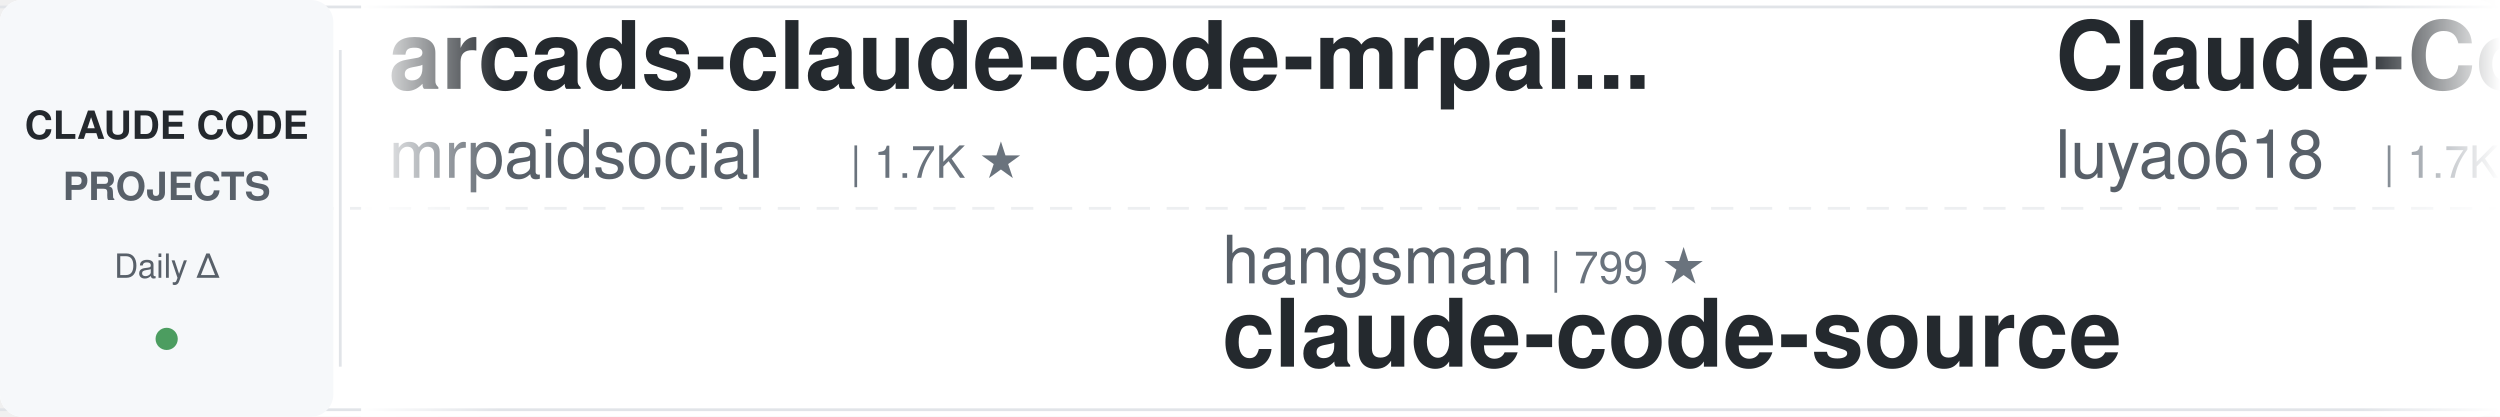
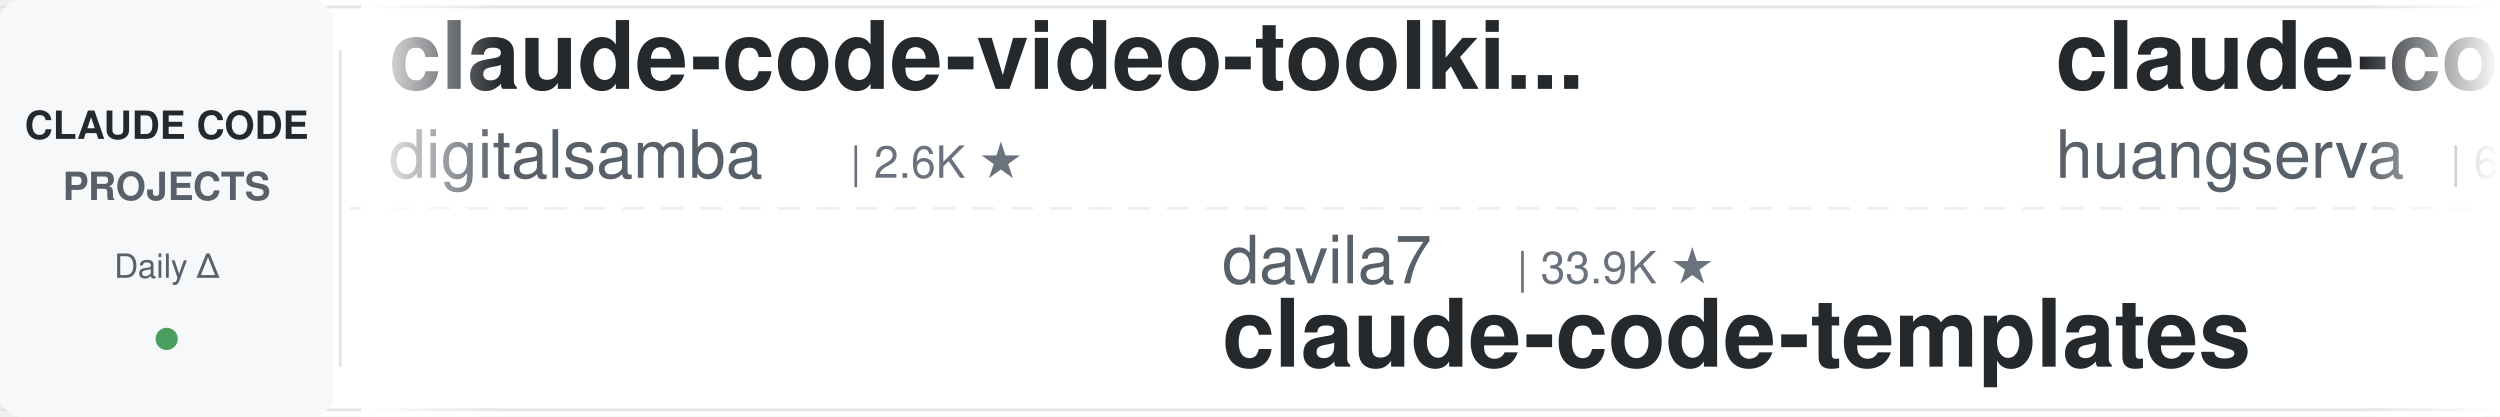
<svg xmlns="http://www.w3.org/2000/svg" width="900" height="150">
  <defs>
    <linearGradient id="leftFade" x1="0%" y1="0%" x2="100%" y2="0%">
      <stop offset="0%" style="stop-color:#ffffff;stop-opacity:1" />
      <stop offset="100%" style="stop-color:#ffffff;stop-opacity:0" />
    </linearGradient>
    <linearGradient id="rightFade" x1="0%" y1="0%" x2="100%" y2="0%">
      <stop offset="0%" style="stop-color:#ffffff;stop-opacity:0" />
      <stop offset="100%" style="stop-color:#ffffff;stop-opacity:1" />
    </linearGradient>
  </defs>
  <rect width="900" height="150" fill="#ffffff" rx="8" />
  <rect x="0" y="2" width="900" height="1" fill="#e1e4e8" />
  <rect x="0" y="147" width="900" height="1" fill="#e1e4e8" />
  <line x1="0" y1="75" x2="900" y2="75" stroke="#e1e4e8" stroke-width="1" stroke-dasharray="8 6" opacity="0.6" />
  <rect x="0" y="0" width="120" height="150" fill="#f6f8fa" rx="8" />
  <text x="60" y="50" font-family="-apple-system, BlinkMacSystemFont, 'Segoe UI', Helvetica, Arial, sans-serif" font-size="14" font-weight="600" fill="#24292e" text-anchor="middle">CLAUDE CODE</text>
  <text x="60" y="72" font-family="-apple-system, BlinkMacSystemFont, 'Segoe UI', Helvetica, Arial, sans-serif" font-size="14" font-weight="600" fill="#586069" text-anchor="middle">PROJECTS</text>
  <text x="60" y="100" font-family="-apple-system, BlinkMacSystemFont, 'Segoe UI', Helvetica, Arial, sans-serif" font-size="12" font-weight="500" fill="#586069" text-anchor="middle">Daily Δ</text>
  <circle cx="60" cy="122" r="4" fill="#22863a" opacity="0.8" />
  <rect x="122" y="18" width="1" height="114" fill="#e1e4e8" />
  <clipPath id="tickerClip">
    <rect x="130" y="0" width="770" height="150" />
  </clipPath>
  <g clip-path="url(#tickerClip)">
    <g id="tickerItems">
      <animateTransform attributeName="transform" attributeType="XML" type="translate" from="0 0" to="-3000 0" dur="54s" repeatCount="indefinite" />
      <g transform="translate(0, 0)">
-         <text x="140" y="32" font-family="-apple-system, BlinkMacSystemFont, 'Segoe UI', Helvetica, Arial, sans-serif" font-size="34" font-weight="600" fill="#24292e">arcads-claude-code-mrpai...</text>
-         <text x="140" y="64" font-family="-apple-system, BlinkMacSystemFont, 'Segoe UI', Helvetica, Arial, sans-serif" font-size="24" font-weight="400" fill="#586069">mrpaidsocial</text>
-         <text x="306" y="64" font-family="-apple-system, BlinkMacSystemFont, 'Segoe UI', Helvetica, Arial, sans-serif" font-size="16" font-weight="500" fill="#6a737d">| 1.7K ★</text>
+         <text x="140" y="32" font-family="-apple-system, BlinkMacSystemFont, 'Segoe UI', Helvetica, Arial, sans-serif" font-size="34" font-weight="600" fill="#24292e">claude-code-video-toolki...</text>
+         <text x="140" y="64" font-family="-apple-system, BlinkMacSystemFont, 'Segoe UI', Helvetica, Arial, sans-serif" font-size="24" font-weight="400" fill="#586069">digitalsamba</text>
+         <text x="306" y="64" font-family="-apple-system, BlinkMacSystemFont, 'Segoe UI', Helvetica, Arial, sans-serif" font-size="16" font-weight="500" fill="#6a737d">| 2.6K ★</text>
      </g>
      <g transform="translate(300, 0)">
-         <text x="140" y="102" font-family="-apple-system, BlinkMacSystemFont, 'Segoe UI', Helvetica, Arial, sans-serif" font-size="24" font-weight="400" fill="#586069">hangsman</text>
-         <text x="258" y="102" font-family="-apple-system, BlinkMacSystemFont, 'Segoe UI', Helvetica, Arial, sans-serif" font-size="16" font-weight="500" fill="#6a737d">| 799 ★</text>
-         <text x="140" y="132" font-family="-apple-system, BlinkMacSystemFont, 'Segoe UI', Helvetica, Arial, sans-serif" font-size="34" font-weight="600" fill="#24292e">claude-code-source</text>
+         <text x="140" y="102" font-family="-apple-system, BlinkMacSystemFont, 'Segoe UI', Helvetica, Arial, sans-serif" font-size="24" font-weight="400" fill="#586069">davila7</text>
+         <text x="246" y="102" font-family="-apple-system, BlinkMacSystemFont, 'Segoe UI', Helvetica, Arial, sans-serif" font-size="16" font-weight="500" fill="#6a737d">| 33.9K ★</text>
+         <text x="140" y="132" font-family="-apple-system, BlinkMacSystemFont, 'Segoe UI', Helvetica, Arial, sans-serif" font-size="34" font-weight="600" fill="#24292e">claude-code-templates</text>
      </g>
      <g transform="translate(600, 0)">
-         <text x="140" y="32" font-family="-apple-system, BlinkMacSystemFont, 'Segoe UI', Helvetica, Arial, sans-serif" font-size="34" font-weight="600" fill="#24292e">Claude-Code-Source-Study</text>
-         <text x="140" y="64" font-family="-apple-system, BlinkMacSystemFont, 'Segoe UI', Helvetica, Arial, sans-serif" font-size="24" font-weight="400" fill="#586069">luyao618</text>
-         <text x="258" y="64" font-family="-apple-system, BlinkMacSystemFont, 'Segoe UI', Helvetica, Arial, sans-serif" font-size="16" font-weight="500" fill="#6a737d">| 1.7K ★</text>
+         <text x="140" y="32" font-family="-apple-system, BlinkMacSystemFont, 'Segoe UI', Helvetica, Arial, sans-serif" font-size="34" font-weight="600" fill="#24292e">claude-code-cli</text>
+         <text x="140" y="64" font-family="-apple-system, BlinkMacSystemFont, 'Segoe UI', Helvetica, Arial, sans-serif" font-size="24" font-weight="400" fill="#586069">huangserva</text>
+         <text x="282" y="64" font-family="-apple-system, BlinkMacSystemFont, 'Segoe UI', Helvetica, Arial, sans-serif" font-size="16" font-weight="500" fill="#6a737d">| 633 ★</text>
      </g>
      <g transform="translate(900, 0)">
-         <text x="140" y="102" font-family="-apple-system, BlinkMacSystemFont, 'Segoe UI', Helvetica, Arial, sans-serif" font-size="24" font-weight="400" fill="#586069">Piebald-AI</text>
-         <text x="282" y="102" font-family="-apple-system, BlinkMacSystemFont, 'Segoe UI', Helvetica, Arial, sans-serif" font-size="16" font-weight="500" fill="#6a737d">| 13.2K ★</text>
-         <text x="140" y="132" font-family="-apple-system, BlinkMacSystemFont, 'Segoe UI', Helvetica, Arial, sans-serif" font-size="34" font-weight="600" fill="#24292e">claude-code-system-promp...</text>
+         <text x="140" y="102" font-family="-apple-system, BlinkMacSystemFont, 'Segoe UI', Helvetica, Arial, sans-serif" font-size="24" font-weight="400" fill="#586069">frankbria</text>
+         <text x="270" y="102" font-family="-apple-system, BlinkMacSystemFont, 'Segoe UI', Helvetica, Arial, sans-serif" font-size="16" font-weight="500" fill="#6a737d">| 9.7K ★</text>
+         <text x="140" y="132" font-family="-apple-system, BlinkMacSystemFont, 'Segoe UI', Helvetica, Arial, sans-serif" font-size="34" font-weight="600" fill="#24292e">ralph-claude-code</text>
      </g>
      <g transform="translate(1200, 0)">
-         <text x="140" y="32" font-family="-apple-system, BlinkMacSystemFont, 'Segoe UI', Helvetica, Arial, sans-serif" font-size="34" font-weight="600" fill="#24292e">claude-code-from-source</text>
-         <text x="140" y="64" font-family="-apple-system, BlinkMacSystemFont, 'Segoe UI', Helvetica, Arial, sans-serif" font-size="24" font-weight="400" fill="#586069">alejandrobalderas</text>
-         <text x="366" y="64" font-family="-apple-system, BlinkMacSystemFont, 'Segoe UI', Helvetica, Arial, sans-serif" font-size="16" font-weight="500" fill="#6a737d">| 3.0K ★</text>
+         <text x="140" y="32" font-family="-apple-system, BlinkMacSystemFont, 'Segoe UI', Helvetica, Arial, sans-serif" font-size="34" font-weight="600" fill="#24292e">claude-code-source</text>
+         <text x="140" y="64" font-family="-apple-system, BlinkMacSystemFont, 'Segoe UI', Helvetica, Arial, sans-serif" font-size="24" font-weight="400" fill="#586069">JrCx7scC</text>
+         <text x="258" y="64" font-family="-apple-system, BlinkMacSystemFont, 'Segoe UI', Helvetica, Arial, sans-serif" font-size="16" font-weight="500" fill="#6a737d">| 377 ★</text>
      </g>
      <g transform="translate(1500, 0)">
-         <text x="140" y="102" font-family="-apple-system, BlinkMacSystemFont, 'Segoe UI', Helvetica, Arial, sans-serif" font-size="24" font-weight="400" fill="#586069">xu-xiang</text>
-         <text x="258" y="102" font-family="-apple-system, BlinkMacSystemFont, 'Segoe UI', Helvetica, Arial, sans-serif" font-size="16" font-weight="500" fill="#6a737d">| 2.0K ★</text>
-         <text x="140" y="132" font-family="-apple-system, BlinkMacSystemFont, 'Segoe UI', Helvetica, Arial, sans-serif" font-size="34" font-weight="600" fill="#24292e">everything-claude-code-z...</text>
+         <text x="140" y="102" font-family="-apple-system, BlinkMacSystemFont, 'Segoe UI', Helvetica, Arial, sans-serif" font-size="24" font-weight="400" fill="#586069">Chachamaru127</text>
+         <text x="318" y="102" font-family="-apple-system, BlinkMacSystemFont, 'Segoe UI', Helvetica, Arial, sans-serif" font-size="16" font-weight="500" fill="#6a737d">| 3.2K ★</text>
+         <text x="140" y="132" font-family="-apple-system, BlinkMacSystemFont, 'Segoe UI', Helvetica, Arial, sans-serif" font-size="34" font-weight="600" fill="#24292e">claude-code-harness</text>
      </g>
      <g transform="translate(1800, 0)">
-         <text x="140" y="32" font-family="-apple-system, BlinkMacSystemFont, 'Segoe UI', Helvetica, Arial, sans-serif" font-size="34" font-weight="600" fill="#24292e">ClaudeCodeAgents</text>
-         <text x="140" y="64" font-family="-apple-system, BlinkMacSystemFont, 'Segoe UI', Helvetica, Arial, sans-serif" font-size="24" font-weight="400" fill="#586069">darcyegb</text>
-         <text x="258" y="64" font-family="-apple-system, BlinkMacSystemFont, 'Segoe UI', Helvetica, Arial, sans-serif" font-size="16" font-weight="500" fill="#6a737d">| 782 ★</text>
+         <text x="140" y="32" font-family="-apple-system, BlinkMacSystemFont, 'Segoe UI', Helvetica, Arial, sans-serif" font-size="34" font-weight="600" fill="#24292e">edmunds-claude-code</text>
+         <text x="140" y="64" font-family="-apple-system, BlinkMacSystemFont, 'Segoe UI', Helvetica, Arial, sans-serif" font-size="24" font-weight="400" fill="#586069">edmund-io</text>
+         <text x="270" y="64" font-family="-apple-system, BlinkMacSystemFont, 'Segoe UI', Helvetica, Arial, sans-serif" font-size="16" font-weight="500" fill="#6a737d">| 1.5K ★</text>
      </g>
      <g transform="translate(2100, 0)">
-         <text x="140" y="102" font-family="-apple-system, BlinkMacSystemFont, 'Segoe UI', Helvetica, Arial, sans-serif" font-size="24" font-weight="400" fill="#586069">techjarves</text>
-         <text x="282" y="102" font-family="-apple-system, BlinkMacSystemFont, 'Segoe UI', Helvetica, Arial, sans-serif" font-size="16" font-weight="500" fill="#6a737d">| 1.6K ★</text>
-         <text x="140" y="132" font-family="-apple-system, BlinkMacSystemFont, 'Segoe UI', Helvetica, Arial, sans-serif" font-size="34" font-weight="600" fill="#24292e">ClaudeCode-Portable</text>
-       </g>
-       <g transform="translate(2400, 0)">
-         <text x="140" y="32" font-family="-apple-system, BlinkMacSystemFont, 'Segoe UI', Helvetica, Arial, sans-serif" font-size="34" font-weight="600" fill="#24292e">claude-code-templates</text>
-         <text x="140" y="64" font-family="-apple-system, BlinkMacSystemFont, 'Segoe UI', Helvetica, Arial, sans-serif" font-size="24" font-weight="400" fill="#586069">davila7</text>
-         <text x="246" y="64" font-family="-apple-system, BlinkMacSystemFont, 'Segoe UI', Helvetica, Arial, sans-serif" font-size="16" font-weight="500" fill="#6a737d">| 33.9K ★</text>
-       </g>
-       <g transform="translate(2700, 0)">
        <text x="140" y="102" font-family="-apple-system, BlinkMacSystemFont, 'Segoe UI', Helvetica, Arial, sans-serif" font-size="24" font-weight="400" fill="#586069">overwirehq</text>
        <text x="282" y="102" font-family="-apple-system, BlinkMacSystemFont, 'Segoe UI', Helvetica, Arial, sans-serif" font-size="16" font-weight="500" fill="#6a737d">| 2.8K ★</text>
        <text x="140" y="132" font-family="-apple-system, BlinkMacSystemFont, 'Segoe UI', Helvetica, Arial, sans-serif" font-size="34" font-weight="600" fill="#24292e">claude-code-telegram</text>
      </g>
+       <g transform="translate(2400, 0)">
+         <text x="140" y="32" font-family="-apple-system, BlinkMacSystemFont, 'Segoe UI', Helvetica, Arial, sans-serif" font-size="34" font-weight="600" fill="#24292e">claude_codex_bridge</text>
+         <text x="140" y="64" font-family="-apple-system, BlinkMacSystemFont, 'Segoe UI', Helvetica, Arial, sans-serif" font-size="24" font-weight="400" fill="#586069">SeemSeam</text>
+         <text x="258" y="64" font-family="-apple-system, BlinkMacSystemFont, 'Segoe UI', Helvetica, Arial, sans-serif" font-size="16" font-weight="500" fill="#6a737d">| 3.6K ★</text>
+       </g>
+       <g transform="translate(2700, 0)">
+         <text x="140" y="102" font-family="-apple-system, BlinkMacSystemFont, 'Segoe UI', Helvetica, Arial, sans-serif" font-size="24" font-weight="400" fill="#586069">fuergaosi233</text>
+         <text x="306" y="102" font-family="-apple-system, BlinkMacSystemFont, 'Segoe UI', Helvetica, Arial, sans-serif" font-size="16" font-weight="500" fill="#6a737d">| 2.8K ★</text>
+         <text x="140" y="132" font-family="-apple-system, BlinkMacSystemFont, 'Segoe UI', Helvetica, Arial, sans-serif" font-size="34" font-weight="600" fill="#24292e">claude-code-proxy</text>
+       </g>
      <g transform="translate(3000, 0)">
-         <text x="140" y="32" font-family="-apple-system, BlinkMacSystemFont, 'Segoe UI', Helvetica, Arial, sans-serif" font-size="34" font-weight="600" fill="#24292e">arcads-claude-code-mrpai...</text>
-         <text x="140" y="64" font-family="-apple-system, BlinkMacSystemFont, 'Segoe UI', Helvetica, Arial, sans-serif" font-size="24" font-weight="400" fill="#586069">mrpaidsocial</text>
-         <text x="306" y="64" font-family="-apple-system, BlinkMacSystemFont, 'Segoe UI', Helvetica, Arial, sans-serif" font-size="16" font-weight="500" fill="#6a737d">| 1.7K ★</text>
+         <text x="140" y="32" font-family="-apple-system, BlinkMacSystemFont, 'Segoe UI', Helvetica, Arial, sans-serif" font-size="34" font-weight="600" fill="#24292e">claude-code-video-toolki...</text>
+         <text x="140" y="64" font-family="-apple-system, BlinkMacSystemFont, 'Segoe UI', Helvetica, Arial, sans-serif" font-size="24" font-weight="400" fill="#586069">digitalsamba</text>
+         <text x="306" y="64" font-family="-apple-system, BlinkMacSystemFont, 'Segoe UI', Helvetica, Arial, sans-serif" font-size="16" font-weight="500" fill="#6a737d">| 2.6K ★</text>
      </g>
      <g transform="translate(3300, 0)">
-         <text x="140" y="102" font-family="-apple-system, BlinkMacSystemFont, 'Segoe UI', Helvetica, Arial, sans-serif" font-size="24" font-weight="400" fill="#586069">hangsman</text>
-         <text x="258" y="102" font-family="-apple-system, BlinkMacSystemFont, 'Segoe UI', Helvetica, Arial, sans-serif" font-size="16" font-weight="500" fill="#6a737d">| 799 ★</text>
-         <text x="140" y="132" font-family="-apple-system, BlinkMacSystemFont, 'Segoe UI', Helvetica, Arial, sans-serif" font-size="34" font-weight="600" fill="#24292e">claude-code-source</text>
+         <text x="140" y="102" font-family="-apple-system, BlinkMacSystemFont, 'Segoe UI', Helvetica, Arial, sans-serif" font-size="24" font-weight="400" fill="#586069">davila7</text>
+         <text x="246" y="102" font-family="-apple-system, BlinkMacSystemFont, 'Segoe UI', Helvetica, Arial, sans-serif" font-size="16" font-weight="500" fill="#6a737d">| 33.9K ★</text>
+         <text x="140" y="132" font-family="-apple-system, BlinkMacSystemFont, 'Segoe UI', Helvetica, Arial, sans-serif" font-size="34" font-weight="600" fill="#24292e">claude-code-templates</text>
      </g>
      <g transform="translate(3600, 0)">
-         <text x="140" y="32" font-family="-apple-system, BlinkMacSystemFont, 'Segoe UI', Helvetica, Arial, sans-serif" font-size="34" font-weight="600" fill="#24292e">Claude-Code-Source-Study</text>
-         <text x="140" y="64" font-family="-apple-system, BlinkMacSystemFont, 'Segoe UI', Helvetica, Arial, sans-serif" font-size="24" font-weight="400" fill="#586069">luyao618</text>
-         <text x="258" y="64" font-family="-apple-system, BlinkMacSystemFont, 'Segoe UI', Helvetica, Arial, sans-serif" font-size="16" font-weight="500" fill="#6a737d">| 1.7K ★</text>
+         <text x="140" y="32" font-family="-apple-system, BlinkMacSystemFont, 'Segoe UI', Helvetica, Arial, sans-serif" font-size="34" font-weight="600" fill="#24292e">claude-code-cli</text>
+         <text x="140" y="64" font-family="-apple-system, BlinkMacSystemFont, 'Segoe UI', Helvetica, Arial, sans-serif" font-size="24" font-weight="400" fill="#586069">huangserva</text>
+         <text x="282" y="64" font-family="-apple-system, BlinkMacSystemFont, 'Segoe UI', Helvetica, Arial, sans-serif" font-size="16" font-weight="500" fill="#6a737d">| 633 ★</text>
      </g>
      <g transform="translate(3900, 0)">
-         <text x="140" y="102" font-family="-apple-system, BlinkMacSystemFont, 'Segoe UI', Helvetica, Arial, sans-serif" font-size="24" font-weight="400" fill="#586069">Piebald-AI</text>
-         <text x="282" y="102" font-family="-apple-system, BlinkMacSystemFont, 'Segoe UI', Helvetica, Arial, sans-serif" font-size="16" font-weight="500" fill="#6a737d">| 13.2K ★</text>
-         <text x="140" y="132" font-family="-apple-system, BlinkMacSystemFont, 'Segoe UI', Helvetica, Arial, sans-serif" font-size="34" font-weight="600" fill="#24292e">claude-code-system-promp...</text>
+         <text x="140" y="102" font-family="-apple-system, BlinkMacSystemFont, 'Segoe UI', Helvetica, Arial, sans-serif" font-size="24" font-weight="400" fill="#586069">frankbria</text>
+         <text x="270" y="102" font-family="-apple-system, BlinkMacSystemFont, 'Segoe UI', Helvetica, Arial, sans-serif" font-size="16" font-weight="500" fill="#6a737d">| 9.7K ★</text>
+         <text x="140" y="132" font-family="-apple-system, BlinkMacSystemFont, 'Segoe UI', Helvetica, Arial, sans-serif" font-size="34" font-weight="600" fill="#24292e">ralph-claude-code</text>
      </g>
    </g>
  </g>
  <rect x="130" y="0" width="50" height="150" fill="url(#leftFade)" />
  <rect x="850" y="0" width="50" height="150" fill="url(#rightFade)" />
</svg>
